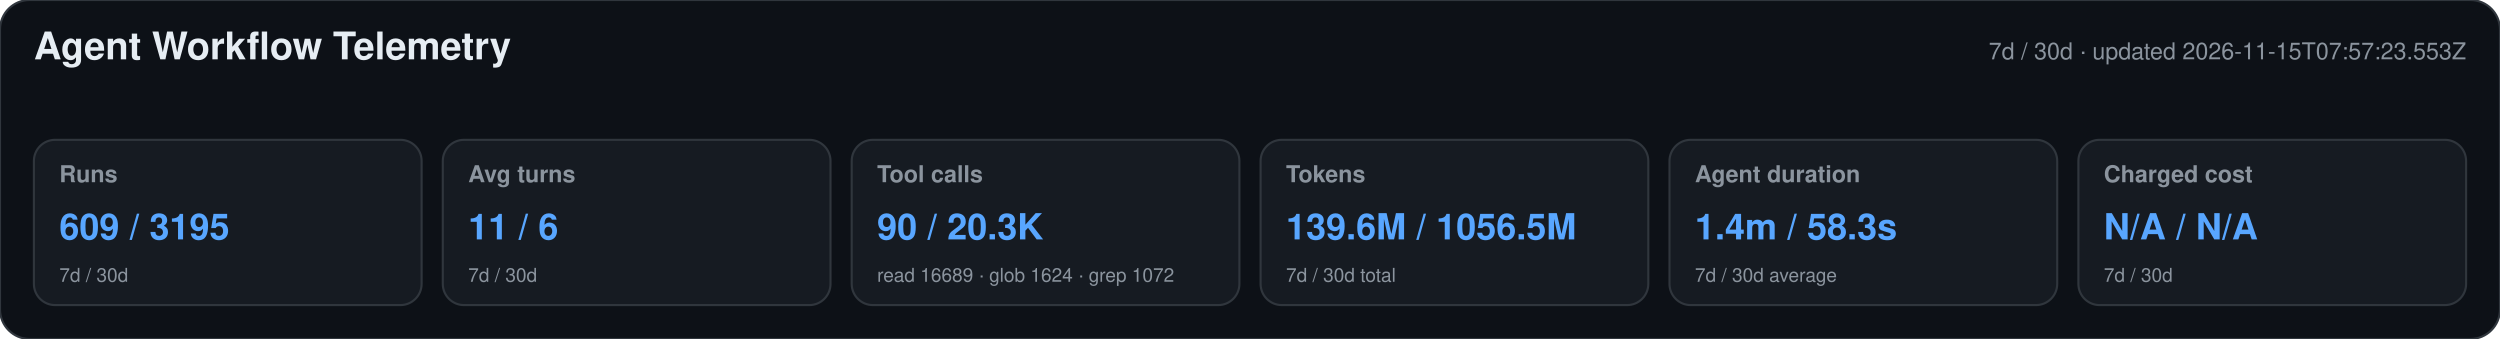
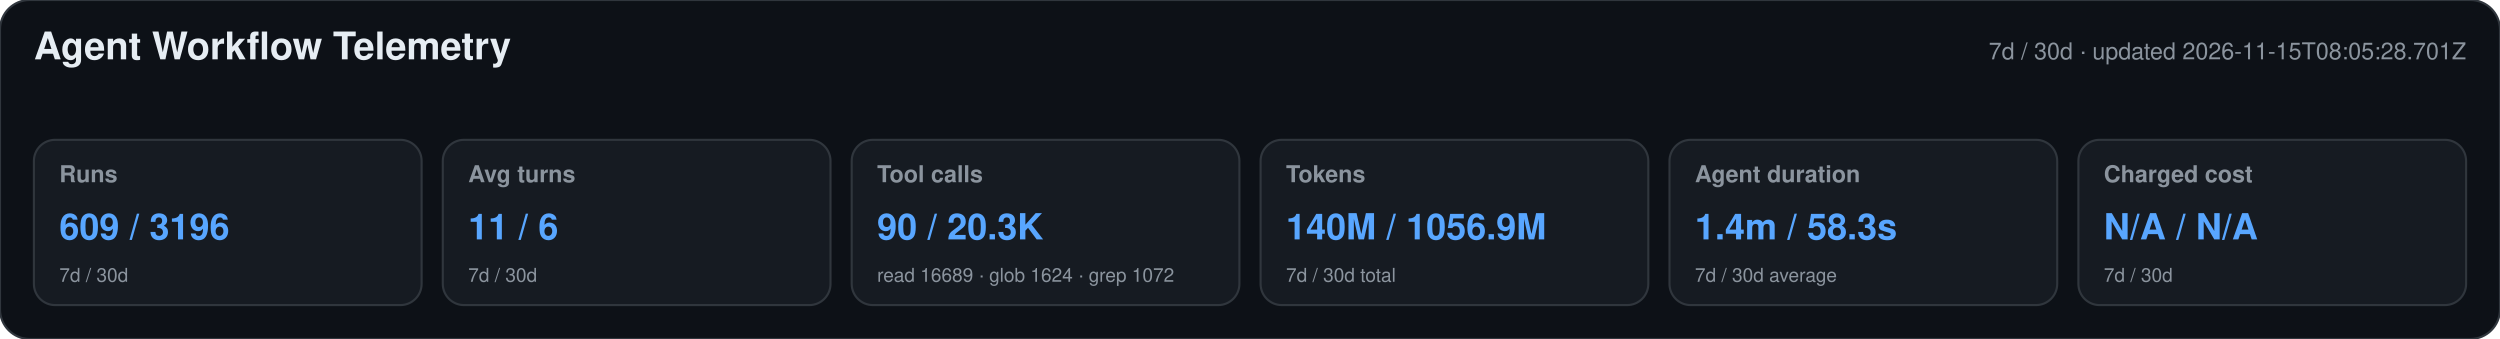
<svg xmlns="http://www.w3.org/2000/svg" width="1180" height="160" viewBox="0 0 1180 160" role="img" aria-labelledby="title desc">
  <style>text{font-family:-apple-system,BlinkMacSystemFont,"Segoe UI",Helvetica,Arial,sans-serif}.heading{font-size:18px;font-weight:650;fill:#e6edf3}.meta,.label,.secondary{fill:#8b949e}.meta,.label{font-size:11px}.label{font-weight:600}.primary{font-size:17px;font-weight:700;fill:#58a6ff}.secondary{font-size:9px}</style>
  <rect width="1180" height="160" rx="14" fill="#0d1117" stroke="#30363d" />
  <text x="16" y="28" class="heading">Agent Workflow Telemetry</text>
-   <text x="1164" y="28" text-anchor="end" class="meta">7d / 30d · updated 2026-11-15T07:57:23.553Z</text>
+   <text x="1164" y="28" text-anchor="end" class="meta">7d / 30d · updated 2026-11-15T08:05:28.701Z</text>
  <g>
    <rect x="16" y="66" width="183" height="78" rx="10" fill="#161b22" stroke="#30363d" />
    <text x="28" y="86" class="label">Runs</text>
-     <text x="28" y="113" class="primary">609 / 3195</text>
+     <text x="28" y="113" class="primary">609 / 3196</text>
    <text x="28" y="133" class="secondary">7d / 30d</text>
  </g>
  <g>
    <rect x="209" y="66" width="183" height="78" rx="10" fill="#161b22" stroke="#30363d" />
    <text x="221" y="86" class="label">Avg turns</text>
    <text x="221" y="113" class="primary">11 / 6</text>
    <text x="221" y="133" class="secondary">7d / 30d</text>
  </g>
  <g>
    <rect x="402" y="66" width="183" height="78" rx="10" fill="#161b22" stroke="#30363d" />
    <text x="414" y="86" class="label">Tool calls</text>
    <text x="414" y="113" class="primary">90 / 20.3K</text>
    <text x="414" y="133" class="secondary">read 16689 · glob 1624 · grep 1072</text>
  </g>
  <g>
    <rect x="595" y="66" width="183" height="78" rx="10" fill="#161b22" stroke="#30363d" />
    <text x="607" y="86" class="label">Tokens</text>
-     <text x="607" y="113" class="primary">139.6M / 1056.5M</text>
+     <text x="607" y="113" class="primary">140M / 1056.9M</text>
    <text x="607" y="133" class="secondary">7d / 30d total</text>
  </g>
  <g>
    <rect x="788" y="66" width="183" height="78" rx="10" fill="#161b22" stroke="#30363d" />
    <text x="800" y="86" class="label">Agent duration</text>
    <text x="800" y="113" class="primary">1.4m / 58.3s</text>
    <text x="800" y="133" class="secondary">7d / 30d average</text>
  </g>
  <g>
    <rect x="981" y="66" width="183" height="78" rx="10" fill="#161b22" stroke="#30363d" />
    <text x="993" y="86" class="label">Charged cost</text>
    <text x="993" y="113" class="primary">N/A / N/A</text>
    <text x="993" y="133" class="secondary">7d / 30d</text>
  </g>
</svg>
